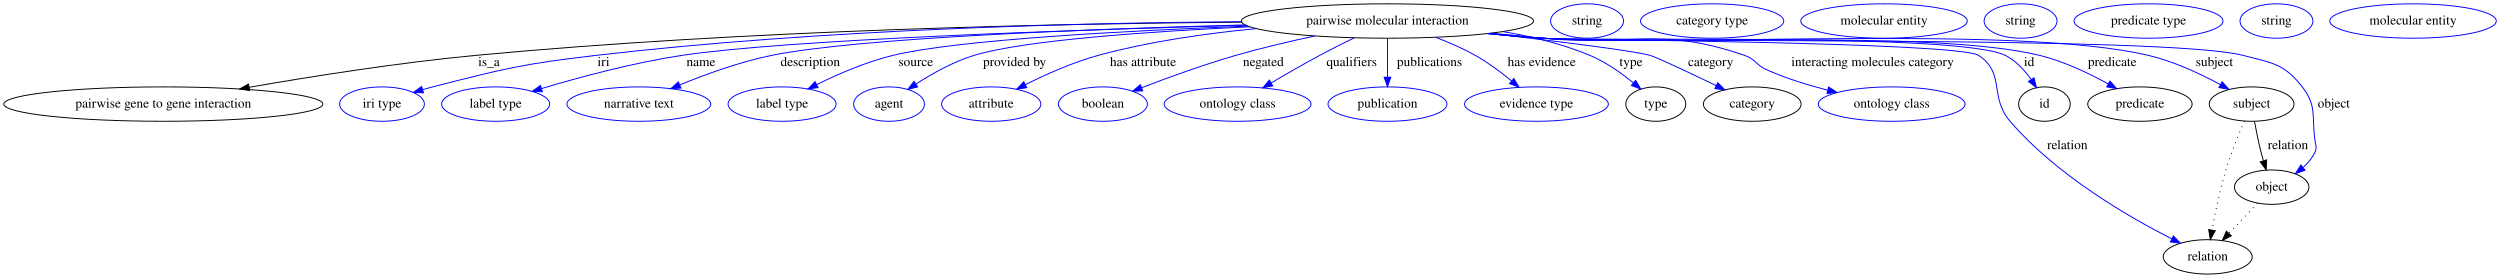
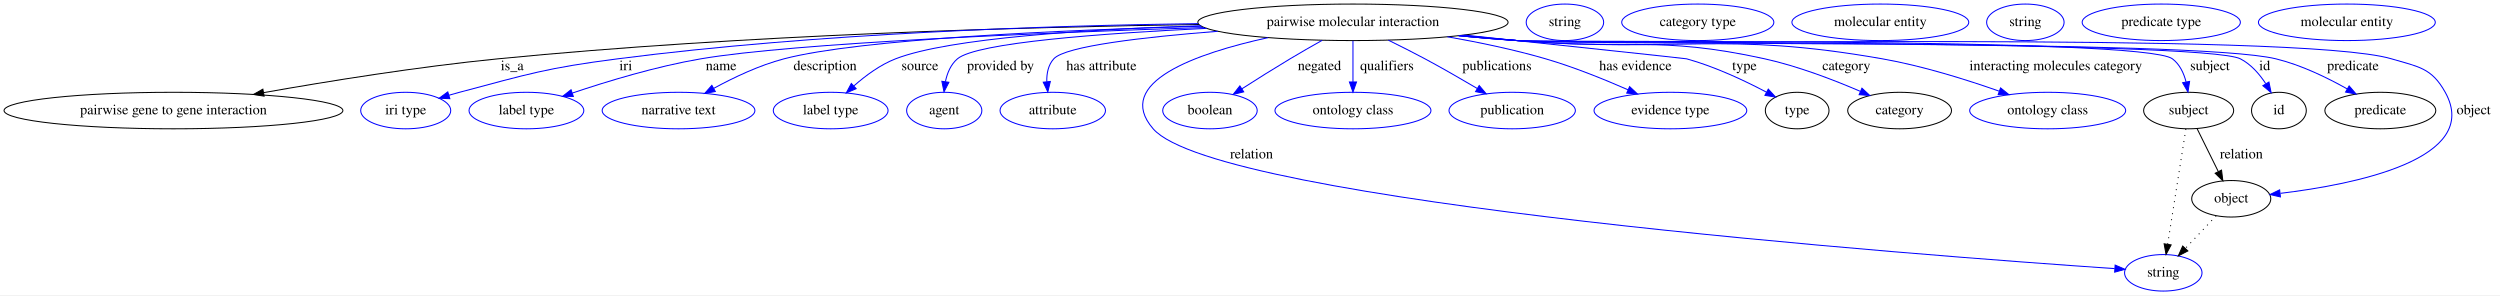
- <svg xmlns="http://www.w3.org/2000/svg" width="2618pt" height="291pt" viewBox="0.00 0.00 2618.13 291.00">
+ <svg xmlns="http://www.w3.org/2000/svg" width="2465pt" height="291pt" viewBox="0.00 0.00 2465.04 291.00">
  <g id="graph0" class="graph" transform="scale(1 1) rotate(0) translate(4 287)">
-     <polygon fill="white" stroke="transparent" points="-4,4 -4,-287 2614.13,-287 2614.13,4 -4,4" />
+     <polygon fill="white" stroke="transparent" points="-4,4 -4,-287 2461.04,-287 2461.04,4 -4,4" />
    <g id="node1" class="node">
-       <ellipse fill="none" stroke="black" cx="1449.04" cy="-265" rx="152.97" ry="18" />
-       <text text-anchor="middle" x="1449.04" y="-261.3" font-family="Times,serif" font-size="14.00">pairwise molecular interaction</text>
+       <ellipse fill="none" stroke="black" cx="1330.04" cy="-265" rx="152.97" ry="18" />
+       <text text-anchor="middle" x="1330.04" y="-261.3" font-family="Times,serif" font-size="14.00">pairwise molecular interaction</text>
    </g>
    <g id="node2" class="node">
      <ellipse fill="none" stroke="black" cx="167.04" cy="-178" rx="167.07" ry="18" />
      <text text-anchor="middle" x="167.04" y="-174.3" font-family="Times,serif" font-size="14.00">pairwise gene to gene interaction</text>
    </g>
    <g id="edge1" class="edge">
-       <path fill="none" stroke="black" d="M1296.51,-263.81C1107.7,-262.33 776.48,-255.68 494.04,-229 413.41,-221.38 322.39,-206.99 256.89,-195.59" />
-       <polygon fill="black" stroke="black" points="257.46,-192.14 247.01,-193.86 256.26,-199.03 257.46,-192.14" />
-       <text text-anchor="middle" x="508.04" y="-217.8" font-family="Times,serif" font-size="14.00">is_a</text>
+       <path fill="none" stroke="black" d="M1178.15,-262.87C1009.08,-260.42 727.93,-252.74 487.04,-229 408.56,-221.26 320.02,-207 256.01,-195.68" />
+       <polygon fill="black" stroke="black" points="256.41,-192.19 245.95,-193.89 255.18,-199.09 256.41,-192.19" />
+       <text text-anchor="middle" x="501.04" y="-217.8" font-family="Times,serif" font-size="14.00">is_a</text>
    </g>
    <g id="node3" class="node">
      <ellipse fill="none" stroke="blue" cx="396.04" cy="-178" rx="44.39" ry="18" />
      <text text-anchor="middle" x="396.04" y="-174.3" font-family="Times,serif" font-size="14.00">iri type</text>
    </g>
    <g id="edge2" class="edge">
-       <path fill="none" stroke="blue" d="M1296.09,-264.32C1129.33,-263.1 854.86,-256.46 620.04,-229 543.16,-220.01 524.02,-215.19 449.04,-196 445.66,-195.14 442.18,-194.18 438.69,-193.17" />
-       <polygon fill="blue" stroke="blue" points="439.52,-189.76 428.94,-190.23 437.5,-196.46 439.52,-189.76" />
-       <text text-anchor="middle" x="628.04" y="-217.8" font-family="Times,serif" font-size="14.00">iri</text>
+       <path fill="none" stroke="blue" d="M1177.36,-263.72C1030.21,-261.77 801.56,-254.36 605.04,-229 534.75,-219.93 517.53,-214.18 449.04,-196 445.66,-195.11 442.19,-194.12 438.71,-193.1" />
+       <polygon fill="blue" stroke="blue" points="439.55,-189.7 428.96,-190.13 437.51,-196.39 439.55,-189.7" />
+       <text text-anchor="middle" x="613.04" y="-217.8" font-family="Times,serif" font-size="14.00">iri</text>
    </g>
    <g id="node4" class="node">
      <ellipse fill="none" stroke="blue" cx="515.04" cy="-178" rx="56.59" ry="18" />
      <text text-anchor="middle" x="515.04" y="-174.3" font-family="Times,serif" font-size="14.00">label type</text>
    </g>
    <g id="edge3" class="edge">
-       <path fill="none" stroke="blue" d="M1301.01,-260.55C1118.77,-255.67 819.91,-245.48 710.04,-229 659.16,-221.37 602.33,-205.98 563.2,-194.29" />
-       <polygon fill="blue" stroke="blue" points="563.99,-190.87 553.4,-191.32 561.96,-197.57 563.99,-190.87" />
-       <text text-anchor="middle" x="730.04" y="-217.8" font-family="Times,serif" font-size="14.00">name</text>
+       <path fill="none" stroke="blue" d="M1183.22,-259.9C1023.55,-254.74 778.85,-244.63 687.04,-229 643.23,-221.54 594.74,-206.83 560.44,-195.29" />
+       <polygon fill="blue" stroke="blue" points="561.31,-191.89 550.71,-191.97 559.05,-198.51 561.31,-191.89" />
+       <text text-anchor="middle" x="707.04" y="-217.8" font-family="Times,serif" font-size="14.00">name</text>
    </g>
    <g id="node5" class="node">
      <ellipse fill="none" stroke="blue" cx="665.04" cy="-178" rx="75.29" ry="18" />
      <text text-anchor="middle" x="665.04" y="-174.3" font-family="Times,serif" font-size="14.00">narrative text</text>
    </g>
    <g id="edge4" class="edge">
-       <path fill="none" stroke="blue" d="M1300.12,-260.92C1139.75,-256.72 895.33,-247.48 804.04,-229 770.9,-222.29 735.04,-209.24 708.04,-198.15" />
-       <polygon fill="blue" stroke="blue" points="709.09,-194.79 698.52,-194.17 706.39,-201.25 709.09,-194.79" />
-       <text text-anchor="middle" x="844.54" y="-217.8" font-family="Times,serif" font-size="14.00">description</text>
+       <path fill="none" stroke="blue" d="M1180.79,-261.14C1041.4,-257.3 843.93,-248.54 769.04,-229 744.77,-222.67 719.37,-210.57 699.75,-199.87" />
+       <polygon fill="blue" stroke="blue" points="701.32,-196.74 690.88,-194.91 697.9,-202.85 701.32,-196.74" />
+       <text text-anchor="middle" x="809.54" y="-217.8" font-family="Times,serif" font-size="14.00">description</text>
    </g>
    <g id="node6" class="node">
      <ellipse fill="none" stroke="blue" cx="815.04" cy="-178" rx="56.59" ry="18" />
      <text text-anchor="middle" x="815.04" y="-174.3" font-family="Times,serif" font-size="14.00">label type</text>
    </g>
    <g id="edge5" class="edge">
-       <path fill="none" stroke="blue" d="M1303.09,-259.64C1175.07,-254.81 999.04,-245.44 931.04,-229 903.24,-222.28 873.67,-209.44 851.34,-198.45" />
-       <polygon fill="blue" stroke="blue" points="852.75,-195.24 842.24,-193.88 849.61,-201.5 852.75,-195.24" />
-       <text text-anchor="middle" x="955.04" y="-217.8" font-family="Times,serif" font-size="14.00">source</text>
+       <path fill="none" stroke="blue" d="M1179.98,-261.62C1070.46,-258.14 932.25,-249.66 879.04,-229 863.91,-223.13 849.45,-212.43 838.12,-202.44" />
+       <polygon fill="blue" stroke="blue" points="840.17,-199.57 830.45,-195.36 835.42,-204.71 840.17,-199.57" />
+       <text text-anchor="middle" x="903.04" y="-217.8" font-family="Times,serif" font-size="14.00">source</text>
    </g>
    <g id="node7" class="node">
      <ellipse fill="none" stroke="blue" cx="927.04" cy="-178" rx="37.09" ry="18" />
      <text text-anchor="middle" x="927.04" y="-174.3" font-family="Times,serif" font-size="14.00">agent</text>
    </g>
    <g id="edge6" class="edge">
-       <path fill="none" stroke="blue" d="M1304.91,-258.97C1200.3,-254.07 1068.33,-244.96 1016.04,-229 994.44,-222.41 972.29,-209.99 955.5,-199.18" />
-       <polygon fill="blue" stroke="blue" points="957.02,-196 946.75,-193.39 953.16,-201.83 957.02,-196" />
-       <text text-anchor="middle" x="1058.54" y="-217.8" font-family="Times,serif" font-size="14.00">provided by</text>
+       <path fill="none" stroke="blue" d="M1185.85,-259.03C1082.73,-254.14 958.93,-245.01 940.04,-229 933.42,-223.39 929.95,-214.89 928.19,-206.48" />
+       <polygon fill="blue" stroke="blue" points="931.64,-205.88 926.79,-196.46 924.7,-206.85 931.64,-205.88" />
+       <text text-anchor="middle" x="982.54" y="-217.8" font-family="Times,serif" font-size="14.00">provided by</text>
    </g>
    <g id="node8" class="node">
      <ellipse fill="none" stroke="blue" cx="1034.04" cy="-178" rx="51.99" ry="18" />
      <text text-anchor="middle" x="1034.04" y="-174.3" font-family="Times,serif" font-size="14.00">attribute</text>
    </g>
    <g id="edge7" class="edge">
-       <path fill="none" stroke="blue" d="M1311.6,-257.03C1259.12,-252.06 1199.15,-243.55 1146.04,-229 1119.56,-221.75 1091.34,-209.12 1069.86,-198.37" />
-       <polygon fill="blue" stroke="blue" points="1071.29,-195.17 1060.79,-193.74 1068.11,-201.4 1071.29,-195.17" />
-       <text text-anchor="middle" x="1193.04" y="-217.8" font-family="Times,serif" font-size="14.00">has attribute</text>
+       <path fill="none" stroke="blue" d="M1196.66,-256.13C1123.95,-250.45 1046.42,-241.56 1035.04,-229 1029.54,-222.94 1027.96,-214.57 1028.15,-206.41" />
+       <polygon fill="blue" stroke="blue" points="1031.64,-206.68 1029.18,-196.37 1024.67,-205.96 1031.64,-206.68" />
+       <text text-anchor="middle" x="1082.04" y="-217.8" font-family="Times,serif" font-size="14.00">has attribute</text>
    </g>
    <g id="node9" class="node">
-       <ellipse fill="none" stroke="blue" cx="1151.04" cy="-178" rx="46.59" ry="18" />
-       <text text-anchor="middle" x="1151.04" y="-174.3" font-family="Times,serif" font-size="14.00">boolean</text>
+       <ellipse fill="none" stroke="blue" cx="2129.04" cy="-18" rx="38.19" ry="18" />
+       <text text-anchor="middle" x="2129.04" y="-14.3" font-family="Times,serif" font-size="14.00">string</text>
    </g>
    <g id="edge8" class="edge">
-       <path fill="none" stroke="blue" d="M1372.91,-249.32C1346.49,-243.68 1316.78,-236.72 1290.04,-229 1256.46,-219.31 1219.24,-205.77 1191.78,-195.22" />
-       <polygon fill="blue" stroke="blue" points="1192.71,-191.83 1182.12,-191.48 1190.19,-198.36 1192.71,-191.83" />
-       <text text-anchor="middle" x="1319.04" y="-217.8" font-family="Times,serif" font-size="14.00">negated</text>
+       <path fill="none" stroke="blue" d="M1246.24,-249.86C1176.07,-234.48 1093.29,-205.77 1133.04,-160 1196.22,-87.25 1890.73,-35.14 2081.05,-22.15" />
+       <polygon fill="blue" stroke="blue" points="2081.56,-25.63 2091.3,-21.46 2081.09,-18.64 2081.56,-25.63" />
+       <text text-anchor="middle" x="1230.04" y="-130.8" font-family="Times,serif" font-size="14.00">relation</text>
    </g>
    <g id="node10" class="node">
-       <ellipse fill="none" stroke="blue" cx="1292.04" cy="-178" rx="76.89" ry="18" />
-       <text text-anchor="middle" x="1292.04" y="-174.3" font-family="Times,serif" font-size="14.00">ontology class</text>
+       <ellipse fill="none" stroke="blue" cx="1189.04" cy="-178" rx="46.59" ry="18" />
+       <text text-anchor="middle" x="1189.04" y="-174.3" font-family="Times,serif" font-size="14.00">boolean</text>
    </g>
    <g id="edge9" class="edge">
-       <path fill="none" stroke="blue" d="M1414.12,-247.38C1402.55,-241.72 1389.66,-235.24 1378.04,-229 1361.11,-219.92 1342.67,-209.3 1327.22,-200.19" />
-       <polygon fill="blue" stroke="blue" points="1328.89,-197.11 1318.5,-195.02 1325.32,-203.13 1328.89,-197.11" />
-       <text text-anchor="middle" x="1411.54" y="-217.8" font-family="Times,serif" font-size="14.00">qualifiers</text>
+       <path fill="none" stroke="blue" d="M1299.59,-247.21C1289.48,-241.54 1278.22,-235.09 1268.04,-229 1252.23,-219.55 1234.92,-208.65 1220.54,-199.45" />
+       <polygon fill="blue" stroke="blue" points="1222.31,-196.43 1212.01,-193.97 1218.53,-202.32 1222.31,-196.43" />
+       <text text-anchor="middle" x="1297.04" y="-217.8" font-family="Times,serif" font-size="14.00">negated</text>
    </g>
    <g id="node11" class="node">
-       <ellipse fill="none" stroke="blue" cx="1449.04" cy="-178" rx="62.29" ry="18" />
-       <text text-anchor="middle" x="1449.04" y="-174.3" font-family="Times,serif" font-size="14.00">publication</text>
+       <ellipse fill="none" stroke="blue" cx="1330.04" cy="-178" rx="76.89" ry="18" />
+       <text text-anchor="middle" x="1330.04" y="-174.3" font-family="Times,serif" font-size="14.00">ontology class</text>
    </g>
    <g id="edge10" class="edge">
-       <path fill="none" stroke="blue" d="M1449.04,-246.8C1449.04,-235.16 1449.04,-219.55 1449.04,-206.24" />
-       <polygon fill="blue" stroke="blue" points="1452.54,-206.18 1449.04,-196.18 1445.54,-206.18 1452.54,-206.18" />
-       <text text-anchor="middle" x="1493.04" y="-217.8" font-family="Times,serif" font-size="14.00">publications</text>
+       <path fill="none" stroke="blue" d="M1330.04,-246.8C1330.04,-235.16 1330.04,-219.55 1330.04,-206.24" />
+       <polygon fill="blue" stroke="blue" points="1333.54,-206.18 1330.04,-196.18 1326.54,-206.18 1333.54,-206.18" />
+       <text text-anchor="middle" x="1363.54" y="-217.8" font-family="Times,serif" font-size="14.00">qualifiers</text>
    </g>
    <g id="node12" class="node">
-       <ellipse fill="none" stroke="blue" cx="1605.04" cy="-178" rx="75.29" ry="18" />
-       <text text-anchor="middle" x="1605.04" y="-174.3" font-family="Times,serif" font-size="14.00">evidence type</text>
+       <ellipse fill="none" stroke="blue" cx="1487.04" cy="-178" rx="62.29" ry="18" />
+       <text text-anchor="middle" x="1487.04" y="-174.3" font-family="Times,serif" font-size="14.00">publication</text>
    </g>
    <g id="edge11" class="edge">
-       <path fill="none" stroke="blue" d="M1499.45,-247.93C1513.31,-242.68 1528.08,-236.3 1541.04,-229 1554.38,-221.48 1567.92,-211.34 1579.09,-202.15" />
-       <polygon fill="blue" stroke="blue" points="1581.38,-204.8 1586.77,-195.69 1576.87,-199.45 1581.38,-204.8" />
-       <text text-anchor="middle" x="1610.54" y="-217.8" font-family="Times,serif" font-size="14.00">has evidence</text>
+       <path fill="none" stroke="blue" d="M1364.95,-247.38C1376.52,-241.72 1389.41,-235.24 1401.04,-229 1418.21,-219.79 1436.96,-208.98 1452.55,-199.78" />
+       <polygon fill="blue" stroke="blue" points="1454.52,-202.68 1461.33,-194.57 1450.94,-196.66 1454.52,-202.68" />
+       <text text-anchor="middle" x="1472.04" y="-217.8" font-family="Times,serif" font-size="14.00">publications</text>
    </g>
    <g id="node13" class="node">
-       <ellipse fill="none" stroke="black" cx="1730.04" cy="-178" rx="31.4" ry="18" />
-       <text text-anchor="middle" x="1730.04" y="-174.3" font-family="Times,serif" font-size="14.00">type</text>
+       <ellipse fill="none" stroke="blue" cx="1643.04" cy="-178" rx="75.29" ry="18" />
+       <text text-anchor="middle" x="1643.04" y="-174.3" font-family="Times,serif" font-size="14.00">evidence type</text>
    </g>
    <g id="edge12" class="edge">
-       <path fill="none" stroke="blue" d="M1569.76,-253.94C1600.33,-248.75 1632.55,-240.89 1661.04,-229 1677.61,-222.08 1693.98,-210.48 1706.62,-200.19" />
-       <polygon fill="blue" stroke="blue" points="1708.95,-202.81 1714.34,-193.69 1704.44,-197.45 1708.95,-202.81" />
-       <text text-anchor="middle" x="1704.04" y="-217.8" font-family="Times,serif" font-size="14.00">type</text>
+       <path fill="none" stroke="blue" d="M1423.21,-250.74C1454.32,-245.28 1488.97,-238.07 1520.04,-229 1547.75,-220.91 1577.78,-208.77 1601.24,-198.47" />
+       <polygon fill="blue" stroke="blue" points="1602.82,-201.6 1610.53,-194.34 1599.97,-195.2 1602.82,-201.6" />
+       <text text-anchor="middle" x="1608.54" y="-217.8" font-family="Times,serif" font-size="14.00">has evidence</text>
+     </g>
+     <g id="node14" class="node">
+       <ellipse fill="none" stroke="black" cx="1768.04" cy="-178" rx="31.4" ry="18" />
+       <text text-anchor="middle" x="1768.04" y="-174.3" font-family="Times,serif" font-size="14.00">type</text>
+     </g>
+     <g id="edge13" class="edge">
+       <path fill="none" stroke="blue" d="M1439.89,-252.42C1535.03,-242.37 1657.68,-229.37 1659.04,-229 1686.84,-221.36 1716.47,-207.35 1737.8,-196.1" />
+       <polygon fill="blue" stroke="blue" points="1739.55,-199.14 1746.7,-191.32 1736.23,-192.97 1739.55,-199.14" />
+       <text text-anchor="middle" x="1716.04" y="-217.8" font-family="Times,serif" font-size="14.00">type</text>
+     </g>
+     <g id="node16" class="node">
+       <ellipse fill="none" stroke="black" cx="1869.04" cy="-178" rx="51.19" ry="18" />
+       <text text-anchor="middle" x="1869.04" y="-174.3" font-family="Times,serif" font-size="14.00">category</text>
+     </g>
+     <g id="edge14" class="edge">
+       <path fill="none" stroke="blue" d="M1438.04,-252.2C1456.06,-250.36 1474.57,-248.56 1492.04,-247 1600.34,-237.32 1629.84,-252.37 1736.04,-229 1768.72,-221.81 1804.11,-208.2 1830.17,-196.99" />
+       <polygon fill="blue" stroke="blue" points="1831.91,-200.05 1839.67,-192.83 1829.11,-193.63 1831.91,-200.05" />
+       <text text-anchor="middle" x="1816.54" y="-217.8" font-family="Times,serif" font-size="14.00">category</text>
+     </g>
+     <g id="node18" class="node">
+       <ellipse fill="none" stroke="blue" cx="2015.04" cy="-178" rx="76.89" ry="18" />
+       <text text-anchor="middle" x="2015.04" y="-174.3" font-family="Times,serif" font-size="14.00">ontology class</text>
+     </g>
+     <g id="edge15" class="edge">
+       <path fill="none" stroke="blue" d="M1436.27,-252.01C1454.84,-250.16 1473.99,-248.4 1492.04,-247 1651.76,-234.64 1694.25,-256.7 1852.04,-229 1891.67,-222.04 1935.17,-208.38 1967.26,-197.09" />
+       <polygon fill="blue" stroke="blue" points="1968.59,-200.33 1976.83,-193.67 1966.24,-193.73 1968.59,-200.33" />
+       <text text-anchor="middle" x="2023.04" y="-217.8" font-family="Times,serif" font-size="14.00">interacting molecules category</text>
+     </g>
+     <g id="node19" class="node">
+       <ellipse fill="none" stroke="black" cx="2154.04" cy="-178" rx="44.39" ry="18" />
+       <text text-anchor="middle" x="2154.04" y="-174.3" font-family="Times,serif" font-size="14.00">subject</text>
+     </g>
+     <g id="edge16" class="edge">
+       <path fill="none" stroke="blue" d="M1434.51,-251.85C1453.62,-249.96 1473.41,-248.23 1492.04,-247 1527.86,-244.62 2109.33,-250.57 2138.04,-229 2145.26,-223.57 2149.29,-214.84 2151.51,-206.19" />
+       <polygon fill="blue" stroke="blue" points="2154.97,-206.73 2153.38,-196.26 2148.09,-205.44 2154.97,-206.73" />
+       <text text-anchor="middle" x="2175.04" y="-217.8" font-family="Times,serif" font-size="14.00">subject</text>
+     </g>
+     <g id="node21" class="node">
+       <ellipse fill="none" stroke="black" cx="2243.04" cy="-178" rx="27" ry="18" />
+       <text text-anchor="middle" x="2243.04" y="-174.3" font-family="Times,serif" font-size="14.00">id</text>
+     </g>
+     <g id="edge17" class="edge">
+       <path fill="none" stroke="blue" d="M1434.51,-251.81C1453.62,-249.93 1473.41,-248.21 1492.04,-247 1531.58,-244.43 2169.76,-247.05 2205.04,-229 2215.48,-223.65 2223.86,-213.97 2230.06,-204.53" />
+       <polygon fill="blue" stroke="blue" points="2233.21,-206.1 2235.34,-195.72 2227.2,-202.5 2233.21,-206.1" />
+       <text text-anchor="middle" x="2229.04" y="-217.8" font-family="Times,serif" font-size="14.00">id</text>
+     </g>
+     <g id="node23" class="node">
+       <ellipse fill="none" stroke="black" cx="2343.04" cy="-178" rx="54.69" ry="18" />
+       <text text-anchor="middle" x="2343.04" y="-174.3" font-family="Times,serif" font-size="14.00">predicate</text>
+     </g>
+     <g id="edge18" class="edge">
+       <path fill="none" stroke="blue" d="M1434.5,-251.79C1453.62,-249.91 1473.41,-248.2 1492.04,-247 1575,-241.66 2159.24,-248.6 2240.04,-229 2264.88,-222.97 2290.76,-210.38 2310.37,-199.34" />
+       <polygon fill="blue" stroke="blue" points="2312.28,-202.28 2319.18,-194.24 2308.77,-196.22 2312.28,-202.28" />
+       <text text-anchor="middle" x="2316.04" y="-217.8" font-family="Times,serif" font-size="14.00">predicate</text>
+     </g>
+     <g id="node25" class="node">
+       <ellipse fill="none" stroke="black" cx="2196.04" cy="-91" rx="38.99" ry="18" />
+       <text text-anchor="middle" x="2196.04" y="-87.3" font-family="Times,serif" font-size="14.00">object</text>
+     </g>
+     <g id="edge19" class="edge">
+       <path fill="none" stroke="blue" d="M1434.07,-251.78C1453.32,-249.89 1473.27,-248.18 1492.04,-247 1587.65,-241 2262.21,-256.29 2354.04,-229 2380.63,-221.09 2393.56,-220.26 2407.04,-196 2443.65,-130.07 2317.65,-105.14 2244.58,-96.37" />
+       <polygon fill="blue" stroke="blue" points="2244.54,-92.84 2234.21,-95.19 2243.75,-99.8 2244.54,-92.84" />
+       <text text-anchor="middle" x="2435.04" y="-174.3" font-family="Times,serif" font-size="14.00">object</text>
    </g>
    <g id="node15" class="node">
-       <ellipse fill="none" stroke="black" cx="1831.04" cy="-178" rx="51.19" ry="18" />
-       <text text-anchor="middle" x="1831.04" y="-174.3" font-family="Times,serif" font-size="14.00">category</text>
-     </g>
-     <g id="edge13" class="edge">
-       <path fill="none" stroke="blue" d="M1555.42,-252.06C1625.68,-243.89 1707.71,-233.73 1724.04,-229 1731.27,-226.91 1765.43,-210.75 1793.24,-197.36" />
-       <polygon fill="blue" stroke="blue" points="1794.89,-200.45 1802.37,-192.95 1791.85,-194.15 1794.89,-200.45" />
-       <text text-anchor="middle" x="1787.54" y="-217.8" font-family="Times,serif" font-size="14.00">category</text>
+       <ellipse fill="none" stroke="blue" cx="1539.04" cy="-265" rx="38.19" ry="18" />
+       <text text-anchor="middle" x="1539.04" y="-261.3" font-family="Times,serif" font-size="14.00">string</text>
    </g>
    <g id="node17" class="node">
-       <ellipse fill="none" stroke="blue" cx="1977.04" cy="-178" rx="76.89" ry="18" />
-       <text text-anchor="middle" x="1977.04" y="-174.3" font-family="Times,serif" font-size="14.00">ontology class</text>
-     </g>
-     <g id="edge14" class="edge">
-       <path fill="none" stroke="blue" d="M1557.5,-252.32C1575.38,-250.48 1593.72,-248.64 1611.04,-247 1705.17,-238.07 1733.62,-259.76 1823.04,-229 1834.58,-225.03 1834.89,-218.97 1846.04,-214 1866.17,-205.02 1889.11,-197.92 1910.11,-192.54" />
-       <polygon fill="blue" stroke="blue" points="1911.05,-195.91 1919.92,-190.11 1909.37,-189.12 1911.05,-195.91" />
-       <text text-anchor="middle" x="1957.04" y="-217.8" font-family="Times,serif" font-size="14.00">interacting molecules category</text>
-     </g>
-     <g id="node18" class="node">
-       <ellipse fill="none" stroke="black" cx="2354.04" cy="-178" rx="44.39" ry="18" />
-       <text text-anchor="middle" x="2354.04" y="-174.3" font-family="Times,serif" font-size="14.00">subject</text>
-     </g>
-     <g id="edge15" class="edge">
-       <path fill="none" stroke="blue" d="M1553.51,-251.86C1572.62,-249.97 1592.41,-248.24 1611.04,-247 1751.89,-237.63 2108.62,-261.32 2246.04,-229 2272.55,-222.77 2300.39,-209.7 2321.16,-198.48" />
-       <polygon fill="blue" stroke="blue" points="2323.13,-201.4 2330.18,-193.49 2319.74,-195.27 2323.13,-201.4" />
-       <text text-anchor="middle" x="2315.04" y="-217.8" font-family="Times,serif" font-size="14.00">subject</text>
+       <ellipse fill="none" stroke="blue" cx="1670.04" cy="-265" rx="74.99" ry="18" />
+       <text text-anchor="middle" x="1670.04" y="-261.3" font-family="Times,serif" font-size="14.00">category type</text>
+     </g>
+     <g id="edge21" class="edge">
+       <path fill="none" stroke="black" stroke-dasharray="1,5" d="M2151.31,-159.79C2146.99,-132.48 2138.53,-78.99 2133.37,-46.38" />
+       <polygon fill="black" stroke="black" points="2136.77,-45.52 2131.75,-36.19 2129.86,-46.61 2136.77,-45.52" />
+     </g>
+     <g id="edge20" class="edge">
+       <path fill="none" stroke="black" d="M2162.33,-160.21C2168.32,-148.1 2176.5,-131.53 2183.31,-117.76" />
+       <polygon fill="black" stroke="black" points="2186.46,-119.27 2187.75,-108.76 2180.19,-116.17 2186.46,-119.27" />
+       <text text-anchor="middle" x="2206.04" y="-130.8" font-family="Times,serif" font-size="14.00">relation</text>
    </g>
    <g id="node20" class="node">
-       <ellipse fill="none" stroke="black" cx="2137.04" cy="-178" rx="27" ry="18" />
-       <text text-anchor="middle" x="2137.04" y="-174.3" font-family="Times,serif" font-size="14.00">id</text>
-     </g>
-     <g id="edge16" class="edge">
-       <path fill="none" stroke="blue" d="M1554.39,-251.9C1573.23,-250.04 1592.7,-248.3 1611.04,-247 1664.83,-243.18 2047.73,-252.97 2096.04,-229 2107.12,-223.5 2116.26,-213.46 2123.08,-203.82" />
-       <polygon fill="blue" stroke="blue" points="2126.16,-205.5 2128.67,-195.21 2120.29,-201.69 2126.16,-205.5" />
-       <text text-anchor="middle" x="2121.04" y="-217.8" font-family="Times,serif" font-size="14.00">id</text>
+       <ellipse fill="none" stroke="blue" cx="1850.04" cy="-265" rx="87.18" ry="18" />
+       <text text-anchor="middle" x="1850.04" y="-261.3" font-family="Times,serif" font-size="14.00">molecular entity</text>
    </g>
    <g id="node22" class="node">
-       <ellipse fill="none" stroke="black" cx="2237.04" cy="-178" rx="54.69" ry="18" />
-       <text text-anchor="middle" x="2237.04" y="-174.3" font-family="Times,serif" font-size="14.00">predicate</text>
-     </g>
-     <g id="edge17" class="edge">
-       <path fill="none" stroke="blue" d="M1553.95,-251.91C1572.93,-250.03 1592.56,-248.29 1611.04,-247 1726.6,-238.95 2019.49,-256.48 2132.04,-229 2157.38,-222.81 2183.89,-210.13 2203.93,-199.09" />
-       <polygon fill="blue" stroke="blue" points="2205.67,-202.13 2212.66,-194.16 2202.23,-196.03 2205.67,-202.13" />
-       <text text-anchor="middle" x="2208.04" y="-217.8" font-family="Times,serif" font-size="14.00">predicate</text>
+       <ellipse fill="none" stroke="blue" cx="1993.04" cy="-265" rx="38.19" ry="18" />
+       <text text-anchor="middle" x="1993.04" y="-261.3" font-family="Times,serif" font-size="14.00">string</text>
    </g>
    <g id="node24" class="node">
-       <ellipse fill="none" stroke="black" cx="2308.04" cy="-18" rx="46.59" ry="18" />
-       <text text-anchor="middle" x="2308.04" y="-14.3" font-family="Times,serif" font-size="14.00">relation</text>
-     </g>
-     <g id="edge18" class="edge">
-       <path fill="none" stroke="blue" d="M1554.39,-251.94C1573.23,-250.07 1592.7,-248.32 1611.04,-247 1636.38,-245.17 2046.81,-242.97 2068.04,-229 2096.43,-210.31 2078.89,-185.79 2101.04,-160 2149.3,-103.79 2225.01,-59.94 2270.26,-36.9" />
-       <polygon fill="blue" stroke="blue" points="2272.06,-39.92 2279.43,-32.31 2268.92,-33.66 2272.06,-39.92" />
-       <text text-anchor="middle" x="2161.04" y="-130.8" font-family="Times,serif" font-size="14.00">relation</text>
+       <ellipse fill="none" stroke="blue" cx="2127.04" cy="-265" rx="77.99" ry="18" />
+       <text text-anchor="middle" x="2127.04" y="-261.3" font-family="Times,serif" font-size="14.00">predicate type</text>
+     </g>
+     <g id="edge22" class="edge">
+       <path fill="none" stroke="black" stroke-dasharray="1,5" d="M2181.17,-74.24C2172.23,-64.77 2160.7,-52.56 2150.76,-42.02" />
+       <polygon fill="black" stroke="black" points="2153.27,-39.58 2143.86,-34.71 2148.18,-44.39 2153.27,-39.58" />
    </g>
    <g id="node26" class="node">
-       <ellipse fill="none" stroke="black" cx="2375.04" cy="-91" rx="38.99" ry="18" />
-       <text text-anchor="middle" x="2375.04" y="-87.3" font-family="Times,serif" font-size="14.00">object</text>
-     </g>
-     <g id="edge19" class="edge">
-       <path fill="none" stroke="blue" d="M1553.5,-251.8C1572.62,-249.92 1592.41,-248.2 1611.04,-247 1692.45,-241.74 2266.13,-249.72 2345.04,-229 2375.23,-221.07 2387.92,-220.68 2407.04,-196 2422.15,-176.48 2417.13,-166.51 2420.04,-142 2420.82,-135.38 2422.96,-132.99 2420.04,-127 2417.18,-121.17 2412.83,-116.02 2407.95,-111.6" />
-       <polygon fill="blue" stroke="blue" points="2409.96,-108.73 2399.96,-105.25 2405.6,-114.21 2409.96,-108.73" />
-       <text text-anchor="middle" x="2440.04" y="-174.3" font-family="Times,serif" font-size="14.00">object</text>
-     </g>
-     <g id="node14" class="node">
-       <ellipse fill="none" stroke="blue" cx="1658.04" cy="-265" rx="38.19" ry="18" />
-       <text text-anchor="middle" x="1658.04" y="-261.3" font-family="Times,serif" font-size="14.00">string</text>
-     </g>
-     <g id="node16" class="node">
-       <ellipse fill="none" stroke="blue" cx="1789.04" cy="-265" rx="74.99" ry="18" />
-       <text text-anchor="middle" x="1789.04" y="-261.3" font-family="Times,serif" font-size="14.00">category type</text>
-     </g>
-     <g id="edge21" class="edge">
-       <path fill="none" stroke="black" stroke-dasharray="1,5" d="M2346.45,-160.24C2340.53,-146.64 2332.43,-126.88 2327.04,-109 2320.78,-88.27 2315.82,-64.24 2312.54,-46.23" />
-       <polygon fill="black" stroke="black" points="2315.94,-45.38 2310.76,-36.14 2309.05,-46.59 2315.94,-45.38" />
-     </g>
-     <g id="edge20" class="edge">
-       <path fill="none" stroke="black" d="M2357.01,-159.77C2358.8,-150.09 2361.27,-137.8 2364.04,-127 2364.72,-124.32 2365.5,-121.53 2366.3,-118.76" />
-       <polygon fill="black" stroke="black" points="2369.72,-119.57 2369.3,-108.98 2363.02,-117.52 2369.72,-119.57" />
-       <text text-anchor="middle" x="2392.04" y="-130.8" font-family="Times,serif" font-size="14.00">relation</text>
-     </g>
-     <g id="node19" class="node">
-       <ellipse fill="none" stroke="blue" cx="1969.04" cy="-265" rx="87.18" ry="18" />
-       <text text-anchor="middle" x="1969.04" y="-261.3" font-family="Times,serif" font-size="14.00">molecular entity</text>
-     </g>
-     <g id="node21" class="node">
-       <ellipse fill="none" stroke="blue" cx="2112.04" cy="-265" rx="38.19" ry="18" />
-       <text text-anchor="middle" x="2112.04" y="-261.3" font-family="Times,serif" font-size="14.00">string</text>
-     </g>
-     <g id="node23" class="node">
-       <ellipse fill="none" stroke="blue" cx="2246.04" cy="-265" rx="77.99" ry="18" />
-       <text text-anchor="middle" x="2246.04" y="-261.3" font-family="Times,serif" font-size="14.00">predicate type</text>
-     </g>
-     <g id="node25" class="node">
-       <ellipse fill="none" stroke="blue" cx="2380.04" cy="-265" rx="38.19" ry="18" />
-       <text text-anchor="middle" x="2380.04" y="-261.3" font-family="Times,serif" font-size="14.00">string</text>
-     </g>
-     <g id="edge22" class="edge">
-       <path fill="none" stroke="black" stroke-dasharray="1,5" d="M2360.17,-74.24C2351.44,-65 2340.24,-53.13 2330.46,-42.77" />
-       <polygon fill="black" stroke="black" points="2332.74,-40.08 2323.33,-35.21 2327.65,-44.88 2332.74,-40.08" />
-     </g>
-     <g id="node27" class="node">
-       <ellipse fill="none" stroke="blue" cx="2523.04" cy="-265" rx="87.18" ry="18" />
-       <text text-anchor="middle" x="2523.04" y="-261.3" font-family="Times,serif" font-size="14.00">molecular entity</text>
+       <ellipse fill="none" stroke="blue" cx="2310.04" cy="-265" rx="87.18" ry="18" />
+       <text text-anchor="middle" x="2310.04" y="-261.3" font-family="Times,serif" font-size="14.00">molecular entity</text>
    </g>
  </g>
</svg>
